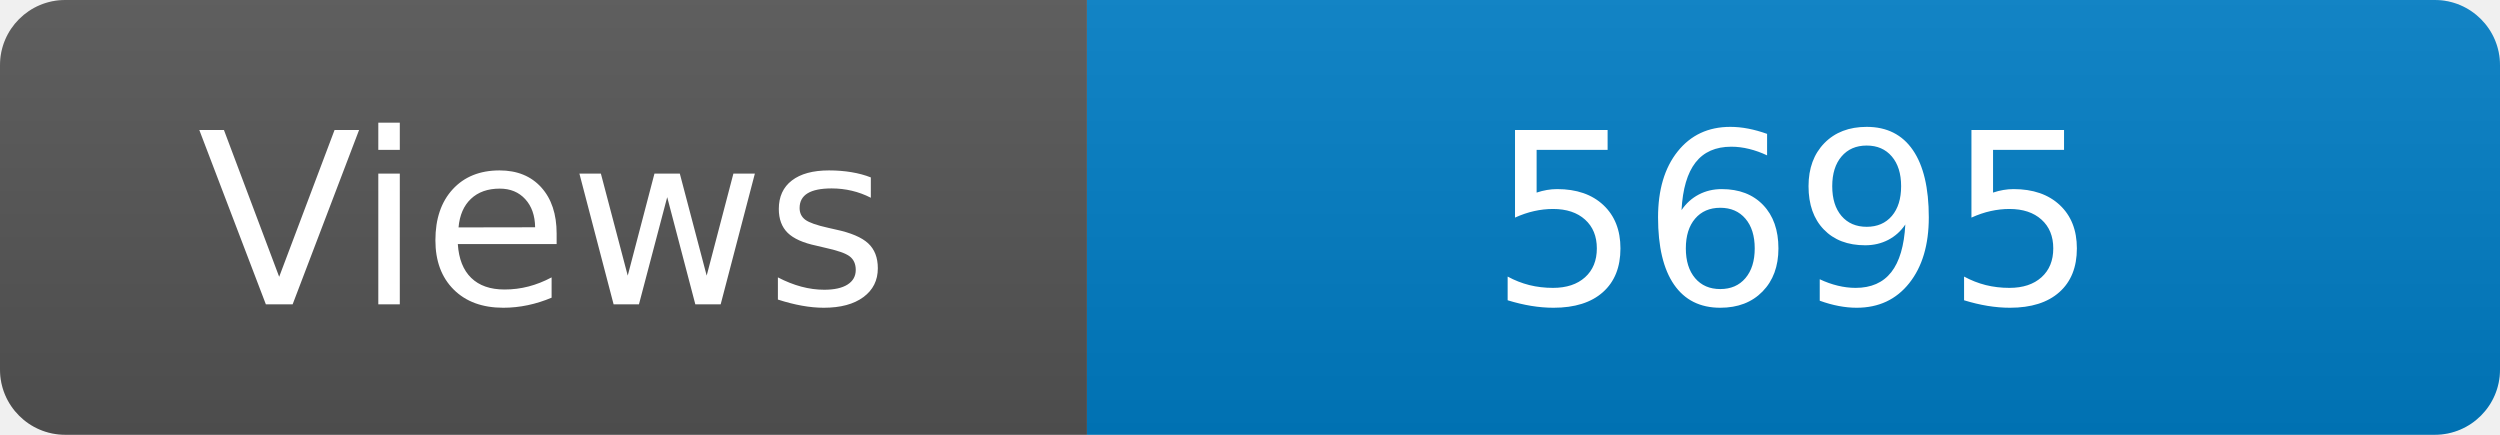
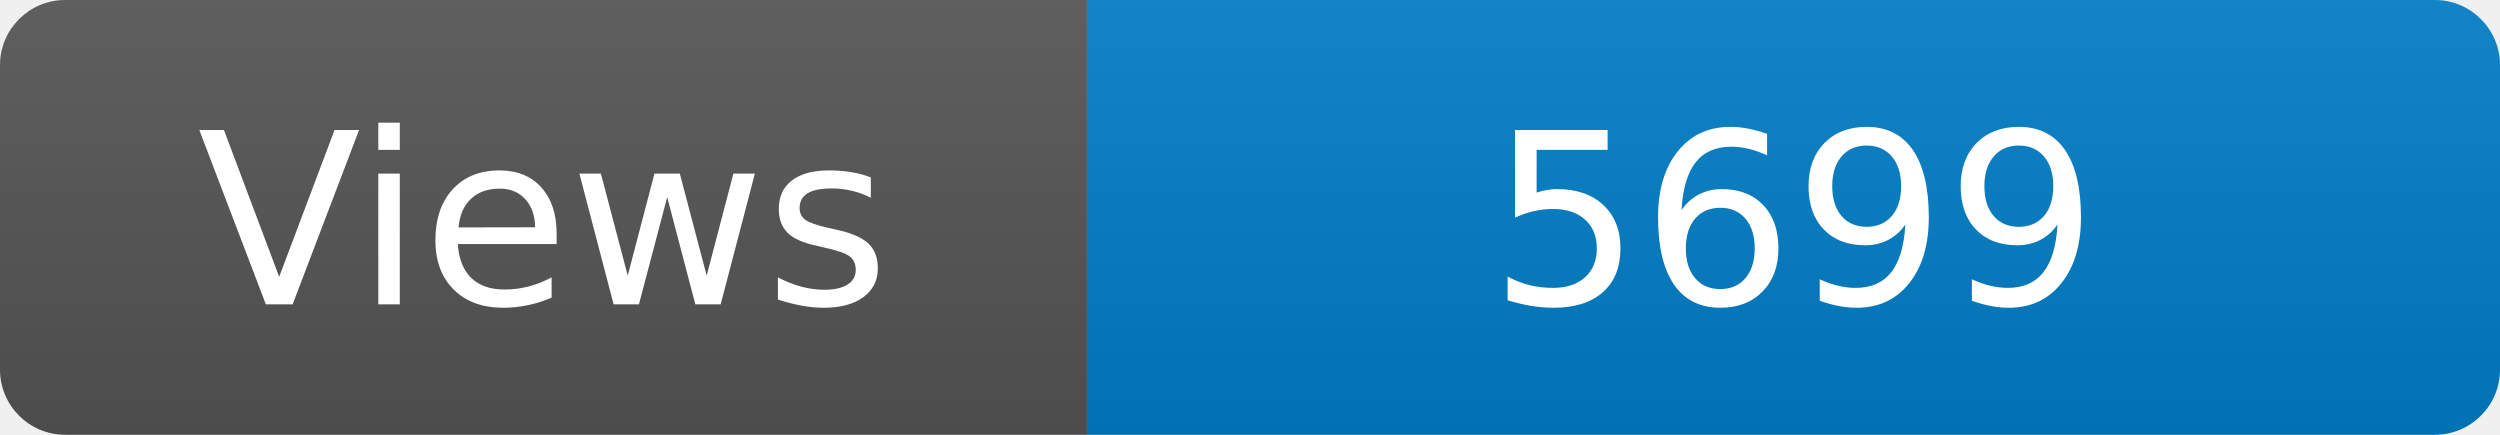
<svg xmlns="http://www.w3.org/2000/svg" width="115" height="20" role="img" aria-label="Maintained?: yes">
  <linearGradient id="s" x2="0" y2="100%">
    <stop offset="0" stop-color="#bbb" stop-opacity=".1" />
    <stop offset="1" stop-opacity=".1" />
  </linearGradient>
  <clipPath id="r">
    <rect width="115" height="20" rx="3" fill="#fff" />
  </clipPath>
  <g clip-path="url(#r)">
    <rect width="50" height="20" fill="#555" />
    <rect x="50" width="160" height="20" fill="#007ec6" />
    <rect width="115" height="20" fill="url(#s)" />
  </g>
  <g fill="#fff" text-anchor="middle" font-family="Verdana,Geneva,DejaVu Sans,sans-serif" font-size="110">
    <text x="250" y="140" transform="scale(.1)" fill="#fff">Views</text>
-     <text x="825" y="140" transform="scale(.1)" fill="#fff">5695</text>
+     <text x="825" y="140" transform="scale(.1)" fill="#fff">5699</text>
  </g>
</svg>
